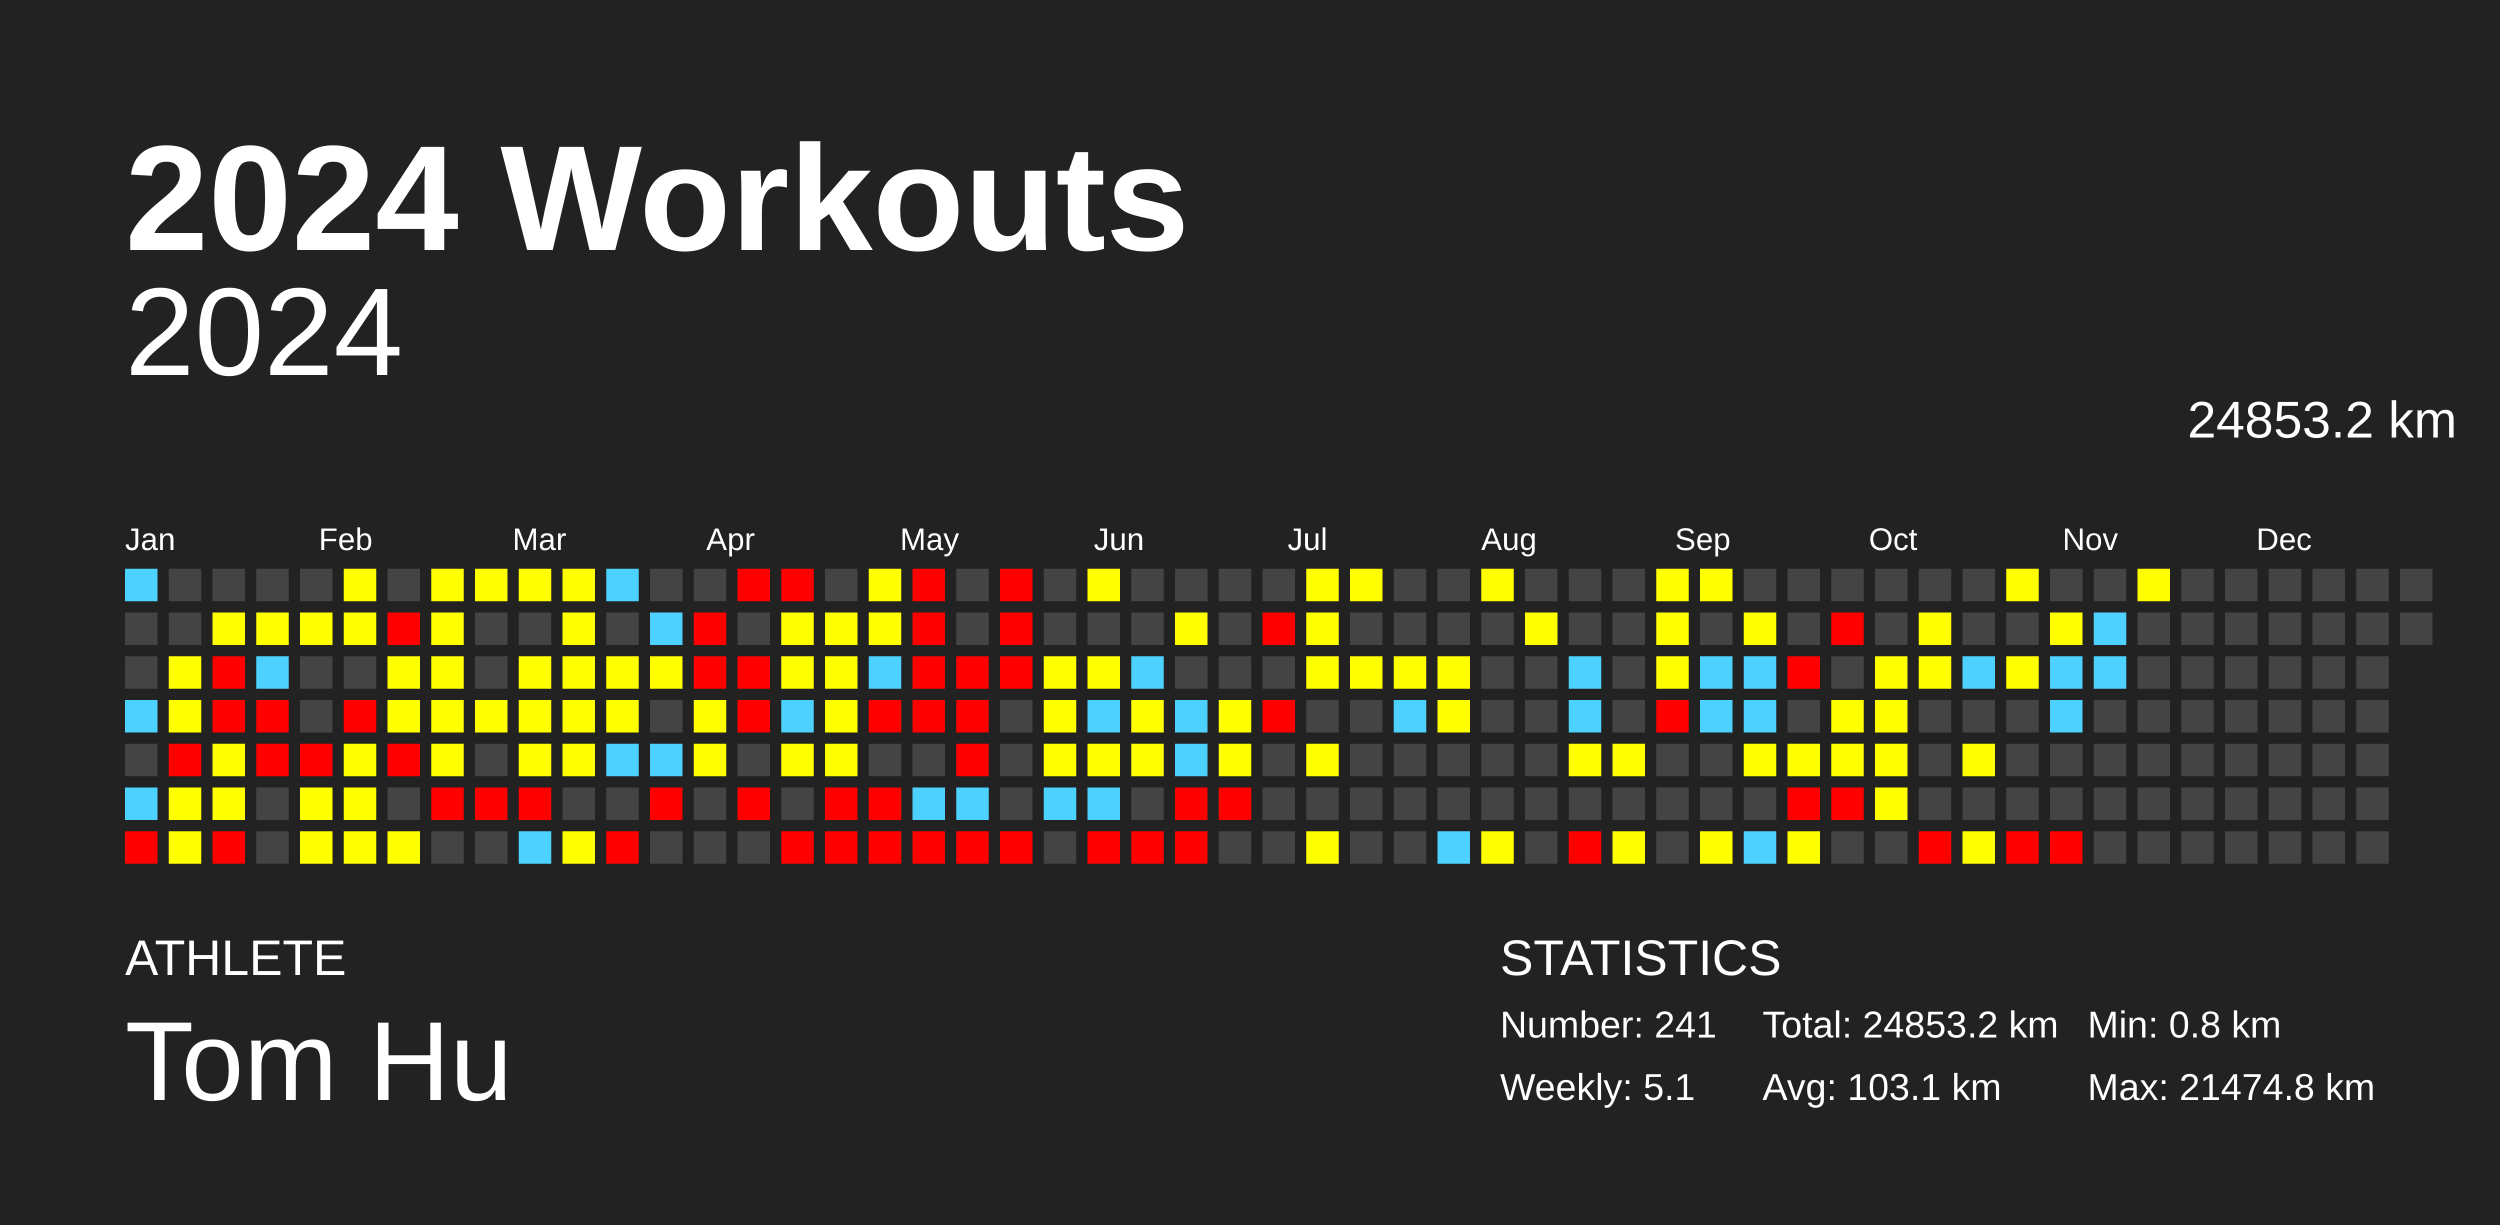
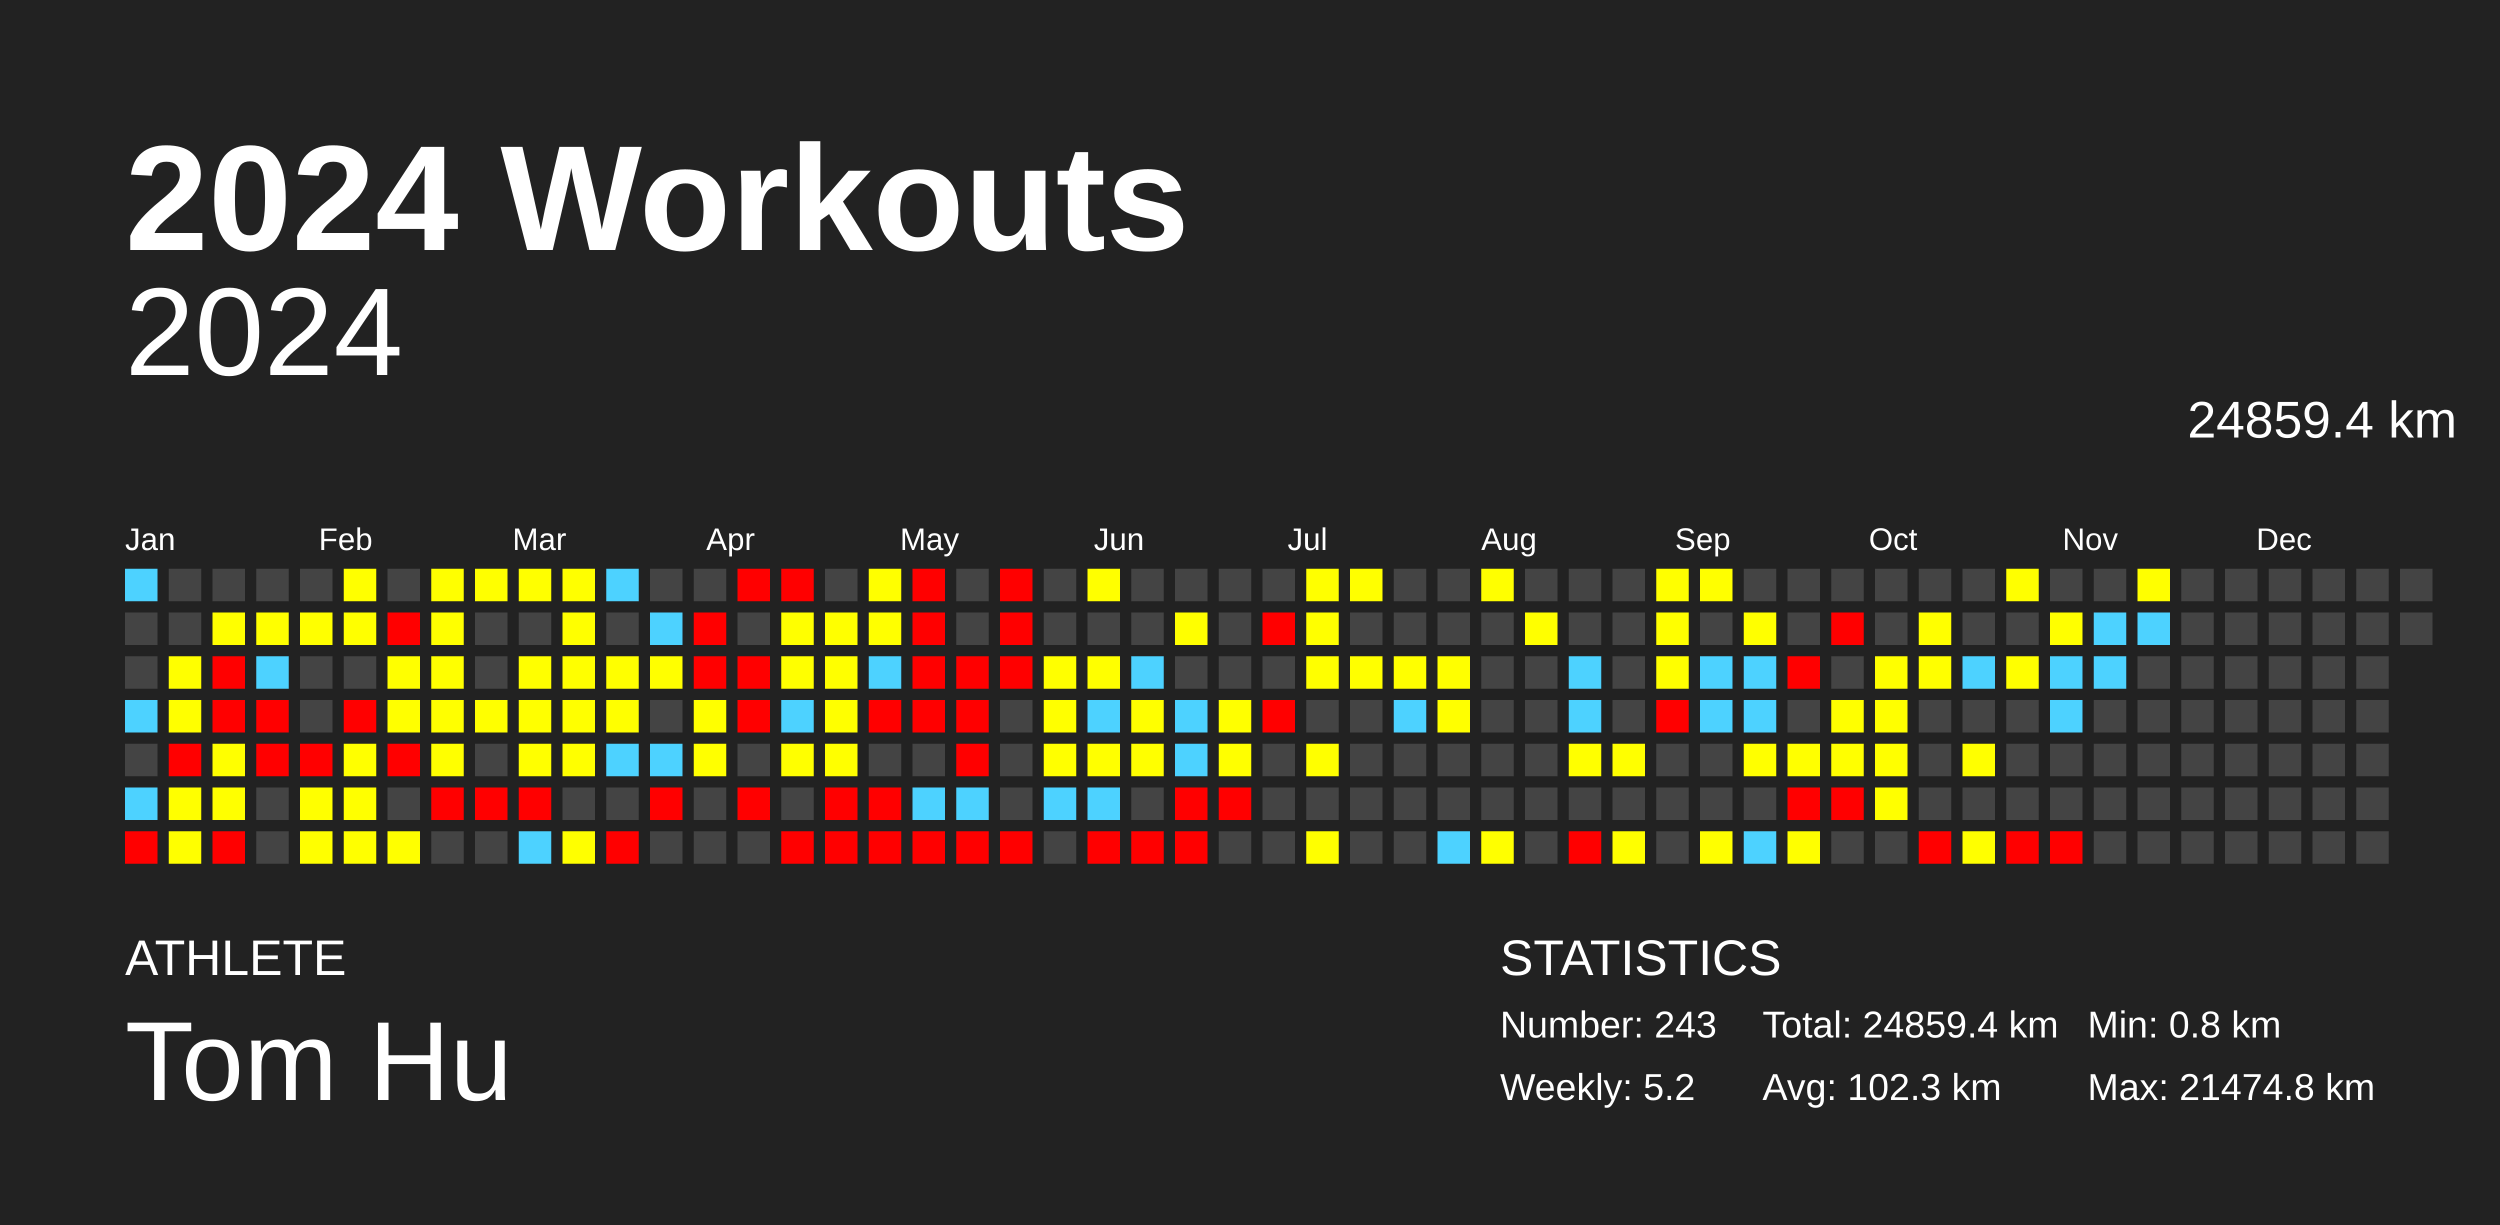
<svg xmlns="http://www.w3.org/2000/svg" baseProfile="full" height="98mm" version="1.1" viewBox="0,0,200,98" width="200mm">
  <defs />
  <rect fill="#222222" height="98" width="200" x="0" y="0" />
  <text fill="#FFFFFF" style="font-size:12px; font-family:Arial; font-weight:bold;" x="10" y="20">2024 Workouts</text>
  <text fill="#FFFFFF" style="font-size:4px; font-family:Arial" x="10" y="78">ATHLETE</text>
  <text fill="#FFFFFF" style="font-size:9px; font-family:Arial" x="10" y="88">Tom Hu</text>
  <text fill="#FFFFFF" style="font-size:4px; font-family:Arial" x="120" y="78">STATISTICS</text>
-   <text fill="#FFFFFF" style="font-size:3px; font-family:Arial" x="120" y="83">Number: 241</text>
-   <text fill="#FFFFFF" style="font-size:3px; font-family:Arial" x="120" y="88">Weekly: 5.1</text>
-   <text fill="#FFFFFF" style="font-size:3px; font-family:Arial" x="141" y="83">Total: 24853.2 km</text>
-   <text fill="#FFFFFF" style="font-size:3px; font-family:Arial" x="141" y="88">Avg: 103.1 km</text>
+   <text fill="#FFFFFF" style="font-size:3px; font-family:Arial" x="120" y="83">Number: 243</text>
+   <text fill="#FFFFFF" style="font-size:3px; font-family:Arial" x="120" y="88">Weekly: 5.2</text>
+   <text fill="#FFFFFF" style="font-size:3px; font-family:Arial" x="141" y="83">Total: 24859.4 km</text>
+   <text fill="#FFFFFF" style="font-size:3px; font-family:Arial" x="141" y="88">Avg: 102.3 km</text>
  <text fill="#FFFFFF" style="font-size:3px; font-family:Arial" x="167" y="83">Min: 0.8 km</text>
  <text fill="#FFFFFF" style="font-size:3px; font-family:Arial" x="167" y="88">Max: 21474.8 km</text>
  <text alignment-baseline="hanging" fill="#FFFFFF" style="font-size:10.0px; font-family:Arial;" x="10" y="30">2024</text>
-   <text alignment-baseline="hanging" fill="#FFFFFF" style="font-size:4.125px; font-family:Arial;" x="175" y="35">24853.2 km</text>
+   <text alignment-baseline="hanging" fill="#FFFFFF" style="font-size:4.125px; font-family:Arial;" x="175" y="35">24859.4 km</text>
  <text fill="#FFFFFF" style="font-size:2.5px; font-family:Arial" x="10.0" y="44">Jan</text>
  <text fill="#FFFFFF" style="font-size:2.5px; font-family:Arial" x="25.5" y="44">Feb</text>
  <text fill="#FFFFFF" style="font-size:2.5px; font-family:Arial" x="41.0" y="44">Mar</text>
  <text fill="#FFFFFF" style="font-size:2.5px; font-family:Arial" x="56.5" y="44">Apr</text>
  <text fill="#FFFFFF" style="font-size:2.5px; font-family:Arial" x="72.0" y="44">May</text>
  <text fill="#FFFFFF" style="font-size:2.5px; font-family:Arial" x="87.5" y="44">Jun</text>
  <text fill="#FFFFFF" style="font-size:2.5px; font-family:Arial" x="103.0" y="44">Jul</text>
  <text fill="#FFFFFF" style="font-size:2.5px; font-family:Arial" x="118.5" y="44">Aug</text>
  <text fill="#FFFFFF" style="font-size:2.5px; font-family:Arial" x="134.0" y="44">Sep</text>
  <text fill="#FFFFFF" style="font-size:2.5px; font-family:Arial" x="149.5" y="44">Oct</text>
  <text fill="#FFFFFF" style="font-size:2.5px; font-family:Arial" x="165.0" y="44">Nov</text>
  <text fill="#FFFFFF" style="font-size:2.5px; font-family:Arial" x="180.5" y="44">Dec</text>
  <rect fill="#4dd2ff" height="2.6" width="2.6" x="10.0" y="45.5" />
  <rect fill="#444444" height="2.6" width="2.6" x="10.0" y="49.0" />
  <rect fill="#444444" height="2.6" width="2.6" x="10.0" y="52.5" />
  <rect fill="#4dd2ff" height="2.6" width="2.6" x="10.0" y="56.0" />
  <rect fill="#444444" height="2.6" width="2.6" x="10.0" y="59.5" />
  <rect fill="#4dd2ff" height="2.6" width="2.6" x="10.0" y="63.0" />
  <rect fill="red" height="2.6" width="2.6" x="10.0" y="66.5" />
  <rect fill="#444444" height="2.6" width="2.6" x="13.5" y="45.5" />
  <rect fill="#444444" height="2.6" width="2.6" x="13.5" y="49.0" />
  <rect fill="#ffff00" height="2.6" width="2.6" x="13.5" y="52.5" />
  <rect fill="#ffff00" height="2.6" width="2.6" x="13.5" y="56.0" />
  <rect fill="red" height="2.6" width="2.6" x="13.5" y="59.5" />
  <rect fill="#ffff00" height="2.6" width="2.6" x="13.5" y="63.0" />
  <rect fill="#ffff00" height="2.6" width="2.6" x="13.5" y="66.5" />
  <rect fill="#444444" height="2.6" width="2.6" x="17.0" y="45.5" />
  <rect fill="#ffff00" height="2.6" width="2.6" x="17.0" y="49.0" />
  <rect fill="red" height="2.6" width="2.6" x="17.0" y="52.5" />
  <rect fill="red" height="2.6" width="2.6" x="17.0" y="56.0" />
  <rect fill="#ffff00" height="2.6" width="2.6" x="17.0" y="59.5" />
  <rect fill="#ffff00" height="2.6" width="2.6" x="17.0" y="63.0" />
  <rect fill="red" height="2.6" width="2.6" x="17.0" y="66.5" />
  <rect fill="#444444" height="2.6" width="2.6" x="20.5" y="45.5" />
  <rect fill="#ffff00" height="2.6" width="2.6" x="20.5" y="49.0" />
  <rect fill="#4dd2ff" height="2.6" width="2.6" x="20.5" y="52.5" />
  <rect fill="red" height="2.6" width="2.6" x="20.5" y="56.0" />
  <rect fill="red" height="2.6" width="2.6" x="20.5" y="59.5" />
  <rect fill="#444444" height="2.6" width="2.6" x="20.5" y="63.0" />
  <rect fill="#444444" height="2.6" width="2.6" x="20.5" y="66.5" />
  <rect fill="#444444" height="2.6" width="2.6" x="24.0" y="45.5" />
  <rect fill="#ffff00" height="2.6" width="2.6" x="24.0" y="49.0" />
  <rect fill="#444444" height="2.6" width="2.6" x="24.0" y="52.5" />
  <rect fill="#444444" height="2.6" width="2.6" x="24.0" y="56.0" />
  <rect fill="red" height="2.6" width="2.6" x="24.0" y="59.5" />
  <rect fill="#ffff00" height="2.6" width="2.6" x="24.0" y="63.0" />
  <rect fill="#ffff00" height="2.6" width="2.6" x="24.0" y="66.5" />
  <rect fill="#ffff00" height="2.6" width="2.6" x="27.5" y="45.5" />
  <rect fill="#ffff00" height="2.6" width="2.6" x="27.5" y="49.0" />
  <rect fill="#444444" height="2.6" width="2.6" x="27.5" y="52.5" />
  <rect fill="red" height="2.6" width="2.6" x="27.5" y="56.0" />
  <rect fill="#ffff00" height="2.6" width="2.6" x="27.5" y="59.5" />
  <rect fill="#ffff00" height="2.6" width="2.6" x="27.5" y="63.0" />
  <rect fill="#ffff00" height="2.6" width="2.6" x="27.5" y="66.5" />
  <rect fill="#444444" height="2.6" width="2.6" x="31.0" y="45.5" />
  <rect fill="red" height="2.6" width="2.6" x="31.0" y="49.0" />
  <rect fill="#ffff00" height="2.6" width="2.6" x="31.0" y="52.5" />
  <rect fill="#ffff00" height="2.6" width="2.6" x="31.0" y="56.0" />
  <rect fill="red" height="2.6" width="2.6" x="31.0" y="59.5" />
  <rect fill="#444444" height="2.6" width="2.6" x="31.0" y="63.0" />
  <rect fill="#ffff00" height="2.6" width="2.6" x="31.0" y="66.5" />
  <rect fill="#ffff00" height="2.6" width="2.6" x="34.5" y="45.5" />
  <rect fill="#ffff00" height="2.6" width="2.6" x="34.5" y="49.0" />
  <rect fill="#ffff00" height="2.6" width="2.6" x="34.5" y="52.5" />
  <rect fill="#ffff00" height="2.6" width="2.6" x="34.5" y="56.0" />
  <rect fill="#ffff00" height="2.6" width="2.6" x="34.5" y="59.5" />
  <rect fill="red" height="2.6" width="2.6" x="34.5" y="63.0" />
  <rect fill="#444444" height="2.6" width="2.6" x="34.5" y="66.5" />
  <rect fill="#ffff00" height="2.6" width="2.6" x="38.0" y="45.5" />
  <rect fill="#444444" height="2.6" width="2.6" x="38.0" y="49.0" />
  <rect fill="#444444" height="2.6" width="2.6" x="38.0" y="52.5" />
  <rect fill="#ffff00" height="2.6" width="2.6" x="38.0" y="56.0" />
  <rect fill="#444444" height="2.6" width="2.6" x="38.0" y="59.5" />
  <rect fill="red" height="2.6" width="2.6" x="38.0" y="63.0" />
  <rect fill="#444444" height="2.6" width="2.6" x="38.0" y="66.5" />
  <rect fill="#ffff00" height="2.6" width="2.6" x="41.5" y="45.5" />
  <rect fill="#444444" height="2.6" width="2.6" x="41.5" y="49.0" />
  <rect fill="#ffff00" height="2.6" width="2.6" x="41.5" y="52.5" />
  <rect fill="#ffff00" height="2.6" width="2.6" x="41.5" y="56.0" />
  <rect fill="#ffff00" height="2.6" width="2.6" x="41.5" y="59.5" />
  <rect fill="red" height="2.6" width="2.6" x="41.5" y="63.0" />
  <rect fill="#4dd2ff" height="2.6" width="2.6" x="41.5" y="66.5" />
  <rect fill="#ffff00" height="2.6" width="2.6" x="45.0" y="45.5" />
  <rect fill="#ffff00" height="2.6" width="2.6" x="45.0" y="49.0" />
  <rect fill="#ffff00" height="2.6" width="2.6" x="45.0" y="52.5" />
  <rect fill="#ffff00" height="2.6" width="2.6" x="45.0" y="56.0" />
  <rect fill="#ffff00" height="2.6" width="2.6" x="45.0" y="59.5" />
  <rect fill="#444444" height="2.6" width="2.6" x="45.0" y="63.0" />
  <rect fill="#ffff00" height="2.6" width="2.6" x="45.0" y="66.5" />
  <rect fill="#4dd2ff" height="2.6" width="2.6" x="48.5" y="45.5" />
  <rect fill="#444444" height="2.6" width="2.6" x="48.5" y="49.0" />
  <rect fill="#ffff00" height="2.6" width="2.6" x="48.5" y="52.5" />
  <rect fill="#ffff00" height="2.6" width="2.6" x="48.5" y="56.0" />
  <rect fill="#4dd2ff" height="2.6" width="2.6" x="48.5" y="59.5" />
  <rect fill="#444444" height="2.6" width="2.6" x="48.5" y="63.0" />
  <rect fill="red" height="2.6" width="2.6" x="48.5" y="66.5" />
  <rect fill="#444444" height="2.6" width="2.6" x="52.0" y="45.5" />
  <rect fill="#4dd2ff" height="2.6" width="2.6" x="52.0" y="49.0" />
  <rect fill="#ffff00" height="2.6" width="2.6" x="52.0" y="52.5" />
  <rect fill="#444444" height="2.6" width="2.6" x="52.0" y="56.0" />
  <rect fill="#4dd2ff" height="2.6" width="2.6" x="52.0" y="59.5" />
  <rect fill="red" height="2.6" width="2.6" x="52.0" y="63.0" />
  <rect fill="#444444" height="2.6" width="2.6" x="52.0" y="66.5" />
  <rect fill="#444444" height="2.6" width="2.6" x="55.5" y="45.5" />
  <rect fill="red" height="2.6" width="2.6" x="55.5" y="49.0" />
  <rect fill="red" height="2.6" width="2.6" x="55.5" y="52.5" />
  <rect fill="#ffff00" height="2.6" width="2.6" x="55.5" y="56.0" />
  <rect fill="#ffff00" height="2.6" width="2.6" x="55.5" y="59.5" />
  <rect fill="#444444" height="2.6" width="2.6" x="55.5" y="63.0" />
  <rect fill="#444444" height="2.6" width="2.6" x="55.5" y="66.5" />
  <rect fill="red" height="2.6" width="2.6" x="59.0" y="45.5" />
  <rect fill="#444444" height="2.6" width="2.6" x="59.0" y="49.0" />
  <rect fill="red" height="2.6" width="2.6" x="59.0" y="52.5" />
  <rect fill="red" height="2.6" width="2.6" x="59.0" y="56.0" />
  <rect fill="#444444" height="2.6" width="2.6" x="59.0" y="59.5" />
  <rect fill="red" height="2.6" width="2.6" x="59.0" y="63.0" />
  <rect fill="#444444" height="2.6" width="2.6" x="59.0" y="66.5" />
  <rect fill="red" height="2.6" width="2.6" x="62.5" y="45.5" />
  <rect fill="#ffff00" height="2.6" width="2.6" x="62.5" y="49.0" />
  <rect fill="#ffff00" height="2.6" width="2.6" x="62.5" y="52.5" />
  <rect fill="#4dd2ff" height="2.6" width="2.6" x="62.5" y="56.0" />
  <rect fill="#ffff00" height="2.6" width="2.6" x="62.5" y="59.5" />
  <rect fill="#444444" height="2.6" width="2.6" x="62.5" y="63.0" />
  <rect fill="red" height="2.6" width="2.6" x="62.5" y="66.5" />
  <rect fill="#444444" height="2.6" width="2.6" x="66.0" y="45.5" />
  <rect fill="#ffff00" height="2.6" width="2.6" x="66.0" y="49.0" />
  <rect fill="#ffff00" height="2.6" width="2.6" x="66.0" y="52.5" />
  <rect fill="#ffff00" height="2.6" width="2.6" x="66.0" y="56.0" />
  <rect fill="#ffff00" height="2.6" width="2.6" x="66.0" y="59.5" />
  <rect fill="red" height="2.6" width="2.6" x="66.0" y="63.0" />
  <rect fill="red" height="2.6" width="2.6" x="66.0" y="66.5" />
  <rect fill="#ffff00" height="2.6" width="2.6" x="69.5" y="45.5" />
  <rect fill="#ffff00" height="2.6" width="2.6" x="69.5" y="49.0" />
  <rect fill="#4dd2ff" height="2.6" width="2.6" x="69.5" y="52.5" />
  <rect fill="red" height="2.6" width="2.6" x="69.5" y="56.0" />
  <rect fill="#444444" height="2.6" width="2.6" x="69.5" y="59.5" />
  <rect fill="red" height="2.6" width="2.6" x="69.5" y="63.0" />
  <rect fill="red" height="2.6" width="2.6" x="69.5" y="66.5" />
  <rect fill="red" height="2.6" width="2.6" x="73.0" y="45.5" />
  <rect fill="red" height="2.6" width="2.6" x="73.0" y="49.0" />
  <rect fill="red" height="2.6" width="2.6" x="73.0" y="52.5" />
  <rect fill="red" height="2.6" width="2.6" x="73.0" y="56.0" />
  <rect fill="#444444" height="2.6" width="2.6" x="73.0" y="59.5" />
  <rect fill="#4dd2ff" height="2.6" width="2.6" x="73.0" y="63.0" />
  <rect fill="red" height="2.6" width="2.6" x="73.0" y="66.5" />
  <rect fill="#444444" height="2.6" width="2.6" x="76.5" y="45.5" />
  <rect fill="#444444" height="2.6" width="2.6" x="76.5" y="49.0" />
  <rect fill="red" height="2.6" width="2.6" x="76.5" y="52.5" />
  <rect fill="red" height="2.6" width="2.6" x="76.5" y="56.0" />
  <rect fill="red" height="2.6" width="2.6" x="76.5" y="59.5" />
  <rect fill="#4dd2ff" height="2.6" width="2.6" x="76.5" y="63.0" />
  <rect fill="red" height="2.6" width="2.6" x="76.5" y="66.5" />
  <rect fill="red" height="2.6" width="2.6" x="80.0" y="45.5" />
  <rect fill="red" height="2.6" width="2.6" x="80.0" y="49.0" />
  <rect fill="red" height="2.6" width="2.6" x="80.0" y="52.5" />
  <rect fill="#444444" height="2.6" width="2.6" x="80.0" y="56.0" />
  <rect fill="#444444" height="2.6" width="2.6" x="80.0" y="59.5" />
  <rect fill="#444444" height="2.6" width="2.6" x="80.0" y="63.0" />
  <rect fill="red" height="2.6" width="2.6" x="80.0" y="66.5" />
  <rect fill="#444444" height="2.6" width="2.6" x="83.5" y="45.5" />
  <rect fill="#444444" height="2.6" width="2.6" x="83.5" y="49.0" />
  <rect fill="#ffff00" height="2.6" width="2.6" x="83.5" y="52.5" />
  <rect fill="#ffff00" height="2.6" width="2.6" x="83.5" y="56.0" />
  <rect fill="#ffff00" height="2.6" width="2.6" x="83.5" y="59.5" />
  <rect fill="#4dd2ff" height="2.6" width="2.6" x="83.5" y="63.0" />
  <rect fill="#444444" height="2.6" width="2.6" x="83.5" y="66.5" />
  <rect fill="#ffff00" height="2.6" width="2.6" x="87.0" y="45.5" />
  <rect fill="#444444" height="2.6" width="2.6" x="87.0" y="49.0" />
  <rect fill="#ffff00" height="2.6" width="2.6" x="87.0" y="52.5" />
  <rect fill="#4dd2ff" height="2.6" width="2.6" x="87.0" y="56.0" />
  <rect fill="#ffff00" height="2.6" width="2.6" x="87.0" y="59.5" />
  <rect fill="#4dd2ff" height="2.6" width="2.6" x="87.0" y="63.0" />
  <rect fill="red" height="2.6" width="2.6" x="87.0" y="66.5" />
  <rect fill="#444444" height="2.6" width="2.6" x="90.5" y="45.5" />
  <rect fill="#444444" height="2.6" width="2.6" x="90.5" y="49.0" />
  <rect fill="#4dd2ff" height="2.6" width="2.6" x="90.5" y="52.5" />
  <rect fill="#ffff00" height="2.6" width="2.6" x="90.5" y="56.0" />
  <rect fill="#ffff00" height="2.6" width="2.6" x="90.5" y="59.5" />
  <rect fill="#444444" height="2.6" width="2.6" x="90.5" y="63.0" />
  <rect fill="red" height="2.6" width="2.6" x="90.5" y="66.5" />
  <rect fill="#444444" height="2.6" width="2.6" x="94.0" y="45.5" />
  <rect fill="#ffff00" height="2.6" width="2.6" x="94.0" y="49.0" />
  <rect fill="#444444" height="2.6" width="2.6" x="94.0" y="52.5" />
  <rect fill="#4dd2ff" height="2.6" width="2.6" x="94.0" y="56.0" />
  <rect fill="#4dd2ff" height="2.6" width="2.6" x="94.0" y="59.5" />
  <rect fill="red" height="2.6" width="2.6" x="94.0" y="63.0" />
  <rect fill="red" height="2.6" width="2.6" x="94.0" y="66.5" />
  <rect fill="#444444" height="2.6" width="2.6" x="97.5" y="45.5" />
  <rect fill="#444444" height="2.6" width="2.6" x="97.5" y="49.0" />
  <rect fill="#444444" height="2.6" width="2.6" x="97.5" y="52.5" />
  <rect fill="#ffff00" height="2.6" width="2.6" x="97.5" y="56.0" />
  <rect fill="#ffff00" height="2.6" width="2.6" x="97.5" y="59.5" />
  <rect fill="red" height="2.6" width="2.6" x="97.5" y="63.0" />
  <rect fill="#444444" height="2.6" width="2.6" x="97.5" y="66.5" />
  <rect fill="#444444" height="2.6" width="2.6" x="101.0" y="45.5" />
  <rect fill="red" height="2.6" width="2.6" x="101.0" y="49.0" />
  <rect fill="#444444" height="2.6" width="2.6" x="101.0" y="52.5" />
  <rect fill="red" height="2.6" width="2.6" x="101.0" y="56.0" />
  <rect fill="#444444" height="2.6" width="2.6" x="101.0" y="59.5" />
  <rect fill="#444444" height="2.6" width="2.6" x="101.0" y="63.0" />
  <rect fill="#444444" height="2.6" width="2.6" x="101.0" y="66.5" />
  <rect fill="#ffff00" height="2.6" width="2.6" x="104.5" y="45.5" />
  <rect fill="#ffff00" height="2.6" width="2.6" x="104.5" y="49.0" />
  <rect fill="#ffff00" height="2.6" width="2.6" x="104.5" y="52.5" />
  <rect fill="#444444" height="2.6" width="2.6" x="104.5" y="56.0" />
  <rect fill="#ffff00" height="2.6" width="2.6" x="104.5" y="59.5" />
  <rect fill="#444444" height="2.6" width="2.6" x="104.5" y="63.0" />
  <rect fill="#ffff00" height="2.6" width="2.6" x="104.5" y="66.5" />
  <rect fill="#ffff00" height="2.6" width="2.6" x="108.0" y="45.5" />
  <rect fill="#444444" height="2.6" width="2.6" x="108.0" y="49.0" />
  <rect fill="#ffff00" height="2.6" width="2.6" x="108.0" y="52.5" />
  <rect fill="#444444" height="2.6" width="2.6" x="108.0" y="56.0" />
  <rect fill="#444444" height="2.6" width="2.6" x="108.0" y="59.5" />
  <rect fill="#444444" height="2.6" width="2.6" x="108.0" y="63.0" />
  <rect fill="#444444" height="2.6" width="2.6" x="108.0" y="66.5" />
  <rect fill="#444444" height="2.6" width="2.6" x="111.5" y="45.5" />
  <rect fill="#444444" height="2.6" width="2.6" x="111.5" y="49.0" />
  <rect fill="#ffff00" height="2.6" width="2.6" x="111.5" y="52.5" />
  <rect fill="#4dd2ff" height="2.6" width="2.6" x="111.5" y="56.0" />
  <rect fill="#444444" height="2.6" width="2.6" x="111.5" y="59.5" />
  <rect fill="#444444" height="2.6" width="2.6" x="111.5" y="63.0" />
  <rect fill="#444444" height="2.6" width="2.6" x="111.5" y="66.5" />
  <rect fill="#444444" height="2.6" width="2.6" x="115.0" y="45.5" />
  <rect fill="#444444" height="2.6" width="2.6" x="115.0" y="49.0" />
  <rect fill="#ffff00" height="2.6" width="2.6" x="115.0" y="52.5" />
  <rect fill="#ffff00" height="2.6" width="2.6" x="115.0" y="56.0" />
  <rect fill="#444444" height="2.6" width="2.6" x="115.0" y="59.5" />
  <rect fill="#444444" height="2.6" width="2.6" x="115.0" y="63.0" />
  <rect fill="#4dd2ff" height="2.6" width="2.6" x="115.0" y="66.5" />
  <rect fill="#ffff00" height="2.6" width="2.6" x="118.5" y="45.5" />
  <rect fill="#444444" height="2.6" width="2.6" x="118.5" y="49.0" />
  <rect fill="#444444" height="2.6" width="2.6" x="118.5" y="52.5" />
  <rect fill="#444444" height="2.6" width="2.6" x="118.5" y="56.0" />
  <rect fill="#444444" height="2.6" width="2.6" x="118.5" y="59.5" />
  <rect fill="#444444" height="2.6" width="2.6" x="118.5" y="63.0" />
  <rect fill="#ffff00" height="2.6" width="2.6" x="118.5" y="66.5" />
  <rect fill="#444444" height="2.6" width="2.6" x="122.0" y="45.5" />
  <rect fill="#ffff00" height="2.6" width="2.6" x="122.0" y="49.0" />
  <rect fill="#444444" height="2.6" width="2.6" x="122.0" y="52.5" />
  <rect fill="#444444" height="2.6" width="2.6" x="122.0" y="56.0" />
  <rect fill="#444444" height="2.6" width="2.6" x="122.0" y="59.5" />
  <rect fill="#444444" height="2.6" width="2.6" x="122.0" y="63.0" />
  <rect fill="#444444" height="2.6" width="2.6" x="122.0" y="66.5" />
  <rect fill="#444444" height="2.6" width="2.6" x="125.5" y="45.5" />
  <rect fill="#444444" height="2.6" width="2.6" x="125.5" y="49.0" />
  <rect fill="#4dd2ff" height="2.6" width="2.6" x="125.5" y="52.5" />
  <rect fill="#4dd2ff" height="2.6" width="2.6" x="125.5" y="56.0" />
  <rect fill="#ffff00" height="2.6" width="2.6" x="125.5" y="59.5" />
  <rect fill="#444444" height="2.6" width="2.6" x="125.5" y="63.0" />
  <rect fill="red" height="2.6" width="2.6" x="125.5" y="66.5" />
  <rect fill="#444444" height="2.6" width="2.6" x="129.0" y="45.5" />
  <rect fill="#444444" height="2.6" width="2.6" x="129.0" y="49.0" />
  <rect fill="#444444" height="2.6" width="2.6" x="129.0" y="52.5" />
  <rect fill="#444444" height="2.6" width="2.6" x="129.0" y="56.0" />
  <rect fill="#ffff00" height="2.6" width="2.6" x="129.0" y="59.5" />
  <rect fill="#444444" height="2.6" width="2.6" x="129.0" y="63.0" />
  <rect fill="#ffff00" height="2.6" width="2.6" x="129.0" y="66.5" />
  <rect fill="#ffff00" height="2.6" width="2.6" x="132.5" y="45.5" />
  <rect fill="#ffff00" height="2.6" width="2.6" x="132.5" y="49.0" />
  <rect fill="#ffff00" height="2.6" width="2.6" x="132.5" y="52.5" />
  <rect fill="red" height="2.6" width="2.6" x="132.5" y="56.0" />
  <rect fill="#444444" height="2.6" width="2.6" x="132.5" y="59.5" />
  <rect fill="#444444" height="2.6" width="2.6" x="132.5" y="63.0" />
  <rect fill="#444444" height="2.6" width="2.6" x="132.5" y="66.5" />
  <rect fill="#ffff00" height="2.6" width="2.6" x="136.0" y="45.5" />
  <rect fill="#444444" height="2.6" width="2.6" x="136.0" y="49.0" />
  <rect fill="#4dd2ff" height="2.6" width="2.6" x="136.0" y="52.5" />
  <rect fill="#4dd2ff" height="2.6" width="2.6" x="136.0" y="56.0" />
  <rect fill="#444444" height="2.6" width="2.6" x="136.0" y="59.5" />
  <rect fill="#444444" height="2.6" width="2.6" x="136.0" y="63.0" />
  <rect fill="#ffff00" height="2.6" width="2.6" x="136.0" y="66.5" />
  <rect fill="#444444" height="2.6" width="2.6" x="139.5" y="45.5" />
  <rect fill="#ffff00" height="2.6" width="2.6" x="139.5" y="49.0" />
  <rect fill="#4dd2ff" height="2.6" width="2.6" x="139.5" y="52.5" />
  <rect fill="#4dd2ff" height="2.6" width="2.6" x="139.5" y="56.0" />
  <rect fill="#ffff00" height="2.6" width="2.6" x="139.5" y="59.5" />
  <rect fill="#444444" height="2.6" width="2.6" x="139.5" y="63.0" />
  <rect fill="#4dd2ff" height="2.6" width="2.6" x="139.5" y="66.5" />
  <rect fill="#444444" height="2.6" width="2.6" x="143.0" y="45.5" />
  <rect fill="#444444" height="2.6" width="2.6" x="143.0" y="49.0" />
  <rect fill="red" height="2.6" width="2.6" x="143.0" y="52.5" />
  <rect fill="#444444" height="2.6" width="2.6" x="143.0" y="56.0" />
  <rect fill="#ffff00" height="2.6" width="2.6" x="143.0" y="59.5" />
  <rect fill="red" height="2.6" width="2.6" x="143.0" y="63.0" />
  <rect fill="#ffff00" height="2.6" width="2.6" x="143.0" y="66.5" />
  <rect fill="#444444" height="2.6" width="2.6" x="146.5" y="45.5" />
  <rect fill="red" height="2.6" width="2.6" x="146.5" y="49.0" />
  <rect fill="#444444" height="2.6" width="2.6" x="146.5" y="52.5" />
  <rect fill="#ffff00" height="2.6" width="2.6" x="146.5" y="56.0" />
  <rect fill="#ffff00" height="2.6" width="2.6" x="146.5" y="59.5" />
  <rect fill="red" height="2.6" width="2.6" x="146.5" y="63.0" />
  <rect fill="#444444" height="2.6" width="2.6" x="146.5" y="66.5" />
  <rect fill="#444444" height="2.6" width="2.6" x="150.0" y="45.5" />
  <rect fill="#444444" height="2.6" width="2.6" x="150.0" y="49.0" />
  <rect fill="#ffff00" height="2.6" width="2.6" x="150.0" y="52.5" />
  <rect fill="#ffff00" height="2.6" width="2.6" x="150.0" y="56.0" />
  <rect fill="#ffff00" height="2.6" width="2.6" x="150.0" y="59.5" />
  <rect fill="#ffff00" height="2.6" width="2.6" x="150.0" y="63.0" />
  <rect fill="#444444" height="2.6" width="2.6" x="150.0" y="66.5" />
  <rect fill="#444444" height="2.6" width="2.6" x="153.5" y="45.5" />
  <rect fill="#ffff00" height="2.6" width="2.6" x="153.5" y="49.0" />
  <rect fill="#ffff00" height="2.6" width="2.6" x="153.5" y="52.5" />
  <rect fill="#444444" height="2.6" width="2.6" x="153.5" y="56.0" />
  <rect fill="#444444" height="2.6" width="2.6" x="153.5" y="59.5" />
  <rect fill="#444444" height="2.6" width="2.6" x="153.5" y="63.0" />
  <rect fill="red" height="2.6" width="2.6" x="153.5" y="66.5" />
  <rect fill="#444444" height="2.6" width="2.6" x="157.0" y="45.5" />
  <rect fill="#444444" height="2.6" width="2.6" x="157.0" y="49.0" />
  <rect fill="#4dd2ff" height="2.6" width="2.6" x="157.0" y="52.5" />
  <rect fill="#444444" height="2.6" width="2.6" x="157.0" y="56.0" />
  <rect fill="#ffff00" height="2.6" width="2.6" x="157.0" y="59.5" />
  <rect fill="#444444" height="2.6" width="2.6" x="157.0" y="63.0" />
  <rect fill="#ffff00" height="2.6" width="2.6" x="157.0" y="66.5" />
  <rect fill="#ffff00" height="2.6" width="2.6" x="160.5" y="45.5" />
  <rect fill="#444444" height="2.6" width="2.6" x="160.5" y="49.0" />
  <rect fill="#ffff00" height="2.6" width="2.6" x="160.5" y="52.5" />
  <rect fill="#444444" height="2.6" width="2.6" x="160.5" y="56.0" />
  <rect fill="#444444" height="2.6" width="2.6" x="160.5" y="59.5" />
  <rect fill="#444444" height="2.6" width="2.6" x="160.5" y="63.0" />
  <rect fill="red" height="2.6" width="2.6" x="160.5" y="66.5" />
  <rect fill="#444444" height="2.6" width="2.6" x="164.0" y="45.5" />
  <rect fill="#ffff00" height="2.6" width="2.6" x="164.0" y="49.0" />
  <rect fill="#4dd2ff" height="2.6" width="2.6" x="164.0" y="52.5" />
  <rect fill="#4dd2ff" height="2.6" width="2.6" x="164.0" y="56.0" />
  <rect fill="#444444" height="2.6" width="2.6" x="164.0" y="59.5" />
  <rect fill="#444444" height="2.6" width="2.6" x="164.0" y="63.0" />
  <rect fill="red" height="2.6" width="2.6" x="164.0" y="66.5" />
  <rect fill="#444444" height="2.6" width="2.6" x="167.5" y="45.5" />
  <rect fill="#4dd2ff" height="2.6" width="2.6" x="167.5" y="49.0" />
  <rect fill="#4dd2ff" height="2.6" width="2.6" x="167.5" y="52.5" />
  <rect fill="#444444" height="2.6" width="2.6" x="167.5" y="56.0" />
  <rect fill="#444444" height="2.6" width="2.6" x="167.5" y="59.5" />
  <rect fill="#444444" height="2.6" width="2.6" x="167.5" y="63.0" />
  <rect fill="#444444" height="2.6" width="2.6" x="167.5" y="66.5" />
  <rect fill="#ffff00" height="2.6" width="2.6" x="171.0" y="45.5" />
-   <rect fill="#444444" height="2.6" width="2.6" x="171.0" y="49.0" />
+   <rect fill="#4dd2ff" height="2.6" width="2.6" x="171.0" y="49.0" />
  <rect fill="#444444" height="2.6" width="2.6" x="171.0" y="52.5" />
  <rect fill="#444444" height="2.6" width="2.6" x="171.0" y="56.0" />
  <rect fill="#444444" height="2.6" width="2.6" x="171.0" y="59.5" />
  <rect fill="#444444" height="2.6" width="2.6" x="171.0" y="63.0" />
  <rect fill="#444444" height="2.6" width="2.6" x="171.0" y="66.5" />
  <rect fill="#444444" height="2.6" width="2.6" x="174.5" y="45.5" />
  <rect fill="#444444" height="2.6" width="2.6" x="174.5" y="49.0" />
  <rect fill="#444444" height="2.6" width="2.6" x="174.5" y="52.5" />
  <rect fill="#444444" height="2.6" width="2.6" x="174.5" y="56.0" />
  <rect fill="#444444" height="2.6" width="2.6" x="174.5" y="59.5" />
  <rect fill="#444444" height="2.6" width="2.6" x="174.5" y="63.0" />
  <rect fill="#444444" height="2.6" width="2.6" x="174.5" y="66.5" />
  <rect fill="#444444" height="2.6" width="2.6" x="178.0" y="45.5" />
  <rect fill="#444444" height="2.6" width="2.6" x="178.0" y="49.0" />
  <rect fill="#444444" height="2.6" width="2.6" x="178.0" y="52.5" />
  <rect fill="#444444" height="2.6" width="2.6" x="178.0" y="56.0" />
  <rect fill="#444444" height="2.6" width="2.6" x="178.0" y="59.5" />
  <rect fill="#444444" height="2.6" width="2.6" x="178.0" y="63.0" />
  <rect fill="#444444" height="2.6" width="2.6" x="178.0" y="66.5" />
  <rect fill="#444444" height="2.6" width="2.6" x="181.5" y="45.5" />
  <rect fill="#444444" height="2.6" width="2.6" x="181.5" y="49.0" />
  <rect fill="#444444" height="2.6" width="2.6" x="181.5" y="52.5" />
  <rect fill="#444444" height="2.6" width="2.6" x="181.5" y="56.0" />
  <rect fill="#444444" height="2.6" width="2.6" x="181.5" y="59.5" />
  <rect fill="#444444" height="2.6" width="2.6" x="181.5" y="63.0" />
  <rect fill="#444444" height="2.6" width="2.6" x="181.5" y="66.5" />
  <rect fill="#444444" height="2.6" width="2.6" x="185.0" y="45.5" />
  <rect fill="#444444" height="2.6" width="2.6" x="185.0" y="49.0" />
  <rect fill="#444444" height="2.6" width="2.6" x="185.0" y="52.5" />
  <rect fill="#444444" height="2.6" width="2.6" x="185.0" y="56.0" />
  <rect fill="#444444" height="2.6" width="2.6" x="185.0" y="59.5" />
  <rect fill="#444444" height="2.6" width="2.6" x="185.0" y="63.0" />
  <rect fill="#444444" height="2.6" width="2.6" x="185.0" y="66.5" />
  <rect fill="#444444" height="2.6" width="2.6" x="188.5" y="45.5" />
  <rect fill="#444444" height="2.6" width="2.6" x="188.5" y="49.0" />
  <rect fill="#444444" height="2.6" width="2.6" x="188.5" y="52.5" />
  <rect fill="#444444" height="2.6" width="2.6" x="188.5" y="56.0" />
  <rect fill="#444444" height="2.6" width="2.6" x="188.5" y="59.5" />
  <rect fill="#444444" height="2.6" width="2.6" x="188.5" y="63.0" />
  <rect fill="#444444" height="2.6" width="2.6" x="188.5" y="66.5" />
  <rect fill="#444444" height="2.6" width="2.6" x="192.0" y="45.5" />
  <rect fill="#444444" height="2.6" width="2.6" x="192.0" y="49.0" />
</svg>
